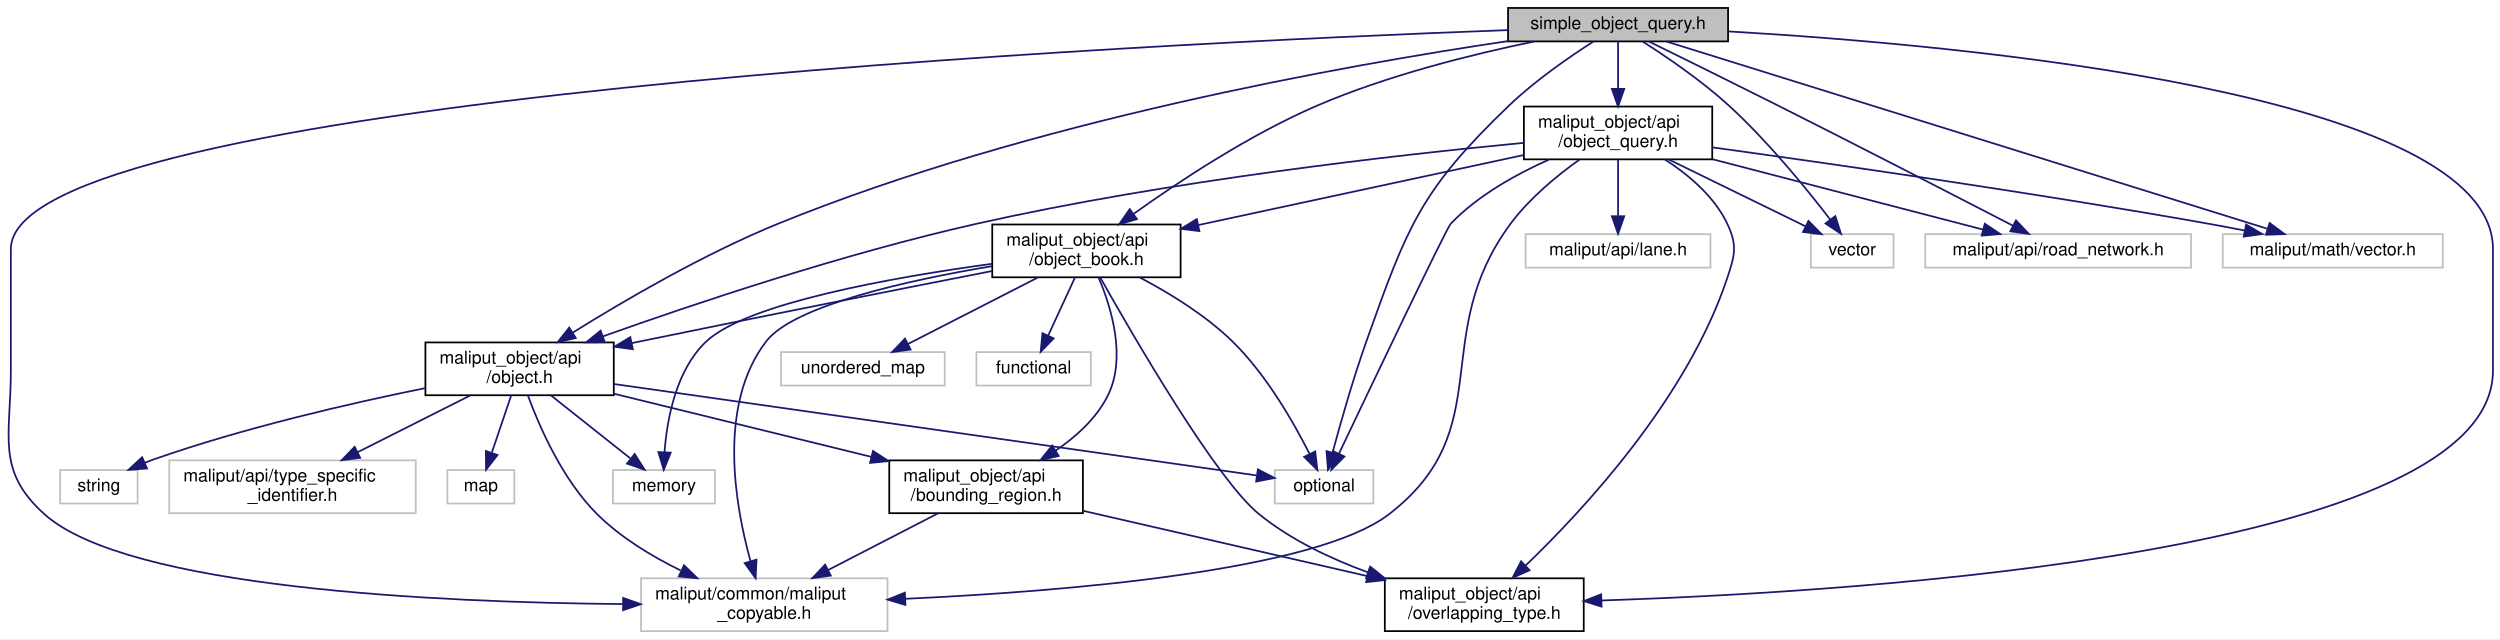
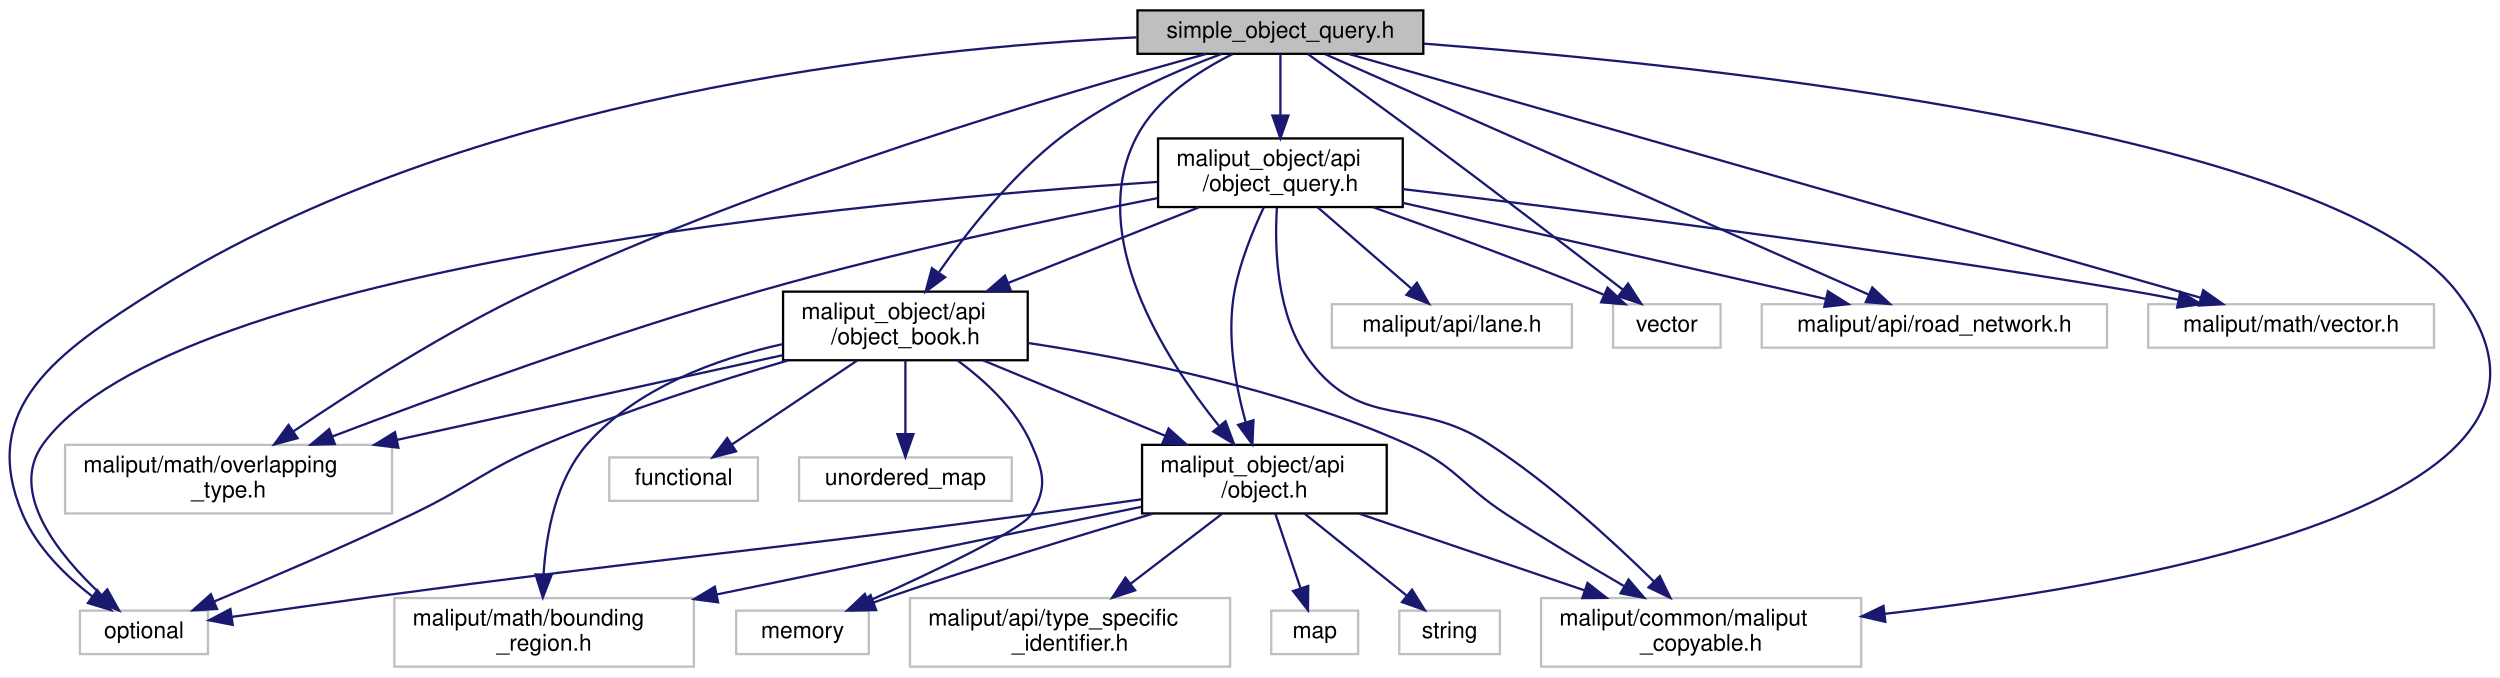
- <svg xmlns="http://www.w3.org/2000/svg" xmlns:xlink="http://www.w3.org/1999/xlink" width="1420pt" height="363pt" viewBox="0.00 0.00 1420.16 363.00">
-   <g id="graph0" class="graph" transform="scale(1 1) rotate(0) translate(4 359)">
-     <polygon fill="white" stroke="transparent" points="-4,4 -4,-359 1416.16,-359 1416.16,4 -4,4" />
+ <svg xmlns="http://www.w3.org/2000/svg" xmlns:xlink="http://www.w3.org/1999/xlink" width="1093pt" height="296pt" viewBox="0.00 0.00 1093.31 296.00">
+   <g id="graph0" class="graph" transform="scale(1 1) rotate(0) translate(4 292)">
+     <polygon fill="white" stroke="transparent" points="-4,4 -4,-292 1089.31,-292 1089.31,4 -4,4" />
    <g id="node1" class="node">
      <g id="a_node1">
        <a xlink:title=" ">
-           <polygon fill="#bfbfbf" stroke="black" points="852.66,-335.5 852.66,-354.5 977.66,-354.5 977.66,-335.5 852.66,-335.5" />
-           <text text-anchor="middle" x="915.16" y="-342.5" font-family="Helvetica,sans-Serif" font-size="10.00">simple_object_query.h</text>
+           <polygon fill="#bfbfbf" stroke="black" points="493.45,-268.5 493.45,-287.5 618.45,-287.5 618.45,-268.5 493.45,-268.5" />
+           <text text-anchor="middle" x="555.95" y="-275.5" font-family="Helvetica,sans-Serif" font-size="10.00">simple_object_query.h</text>
        </a>
      </g>
    </g>
    <g id="node2" class="node">
      <g id="a_node2">
        <a xlink:title=" ">
-           <polygon fill="white" stroke="#bfbfbf" points="720.16,-73 720.16,-92 776.16,-92 776.16,-73 720.16,-73" />
-           <text text-anchor="middle" x="748.16" y="-80" font-family="Helvetica,sans-Serif" font-size="10.00">optional</text>
+           <polygon fill="white" stroke="#bfbfbf" points="30.95,-6 30.95,-25 86.95,-25 86.95,-6 30.95,-6" />
+           <text text-anchor="middle" x="58.95" y="-13" font-family="Helvetica,sans-Serif" font-size="10.00">optional</text>
        </a>
      </g>
    </g>
    <g id="edge1" class="edge">
-       <path fill="none" stroke="midnightblue" d="M901.03,-335.34C887.88,-326.93 868.14,-313.36 853.16,-299 802.95,-250.82 795.45,-230.58 772.16,-165 764.63,-143.77 757.54,-118.86 753.05,-102.22" />
-       <polygon fill="midnightblue" stroke="midnightblue" points="756.33,-100.93 750.38,-92.16 749.56,-102.73 756.33,-100.93" />
+       <path fill="none" stroke="midnightblue" d="M493.09,-275.71C394.41,-270.97 200.33,-250.51 63.95,-165 21.07,-138.11 -13.98,-113.52 5.95,-67 12.17,-52.48 24.85,-40.15 36.25,-31.31" />
+       <polygon fill="midnightblue" stroke="midnightblue" points="38.55,-33.96 44.58,-25.25 34.44,-28.3 38.55,-33.96" />
    </g>
    <g id="node3" class="node">
      <g id="a_node3">
        <a xlink:title=" ">
-           <polygon fill="white" stroke="#bfbfbf" points="1024.66,-207 1024.66,-226 1071.66,-226 1071.66,-207 1024.66,-207" />
-           <text text-anchor="middle" x="1048.16" y="-214" font-family="Helvetica,sans-Serif" font-size="10.00">vector</text>
+           <polygon fill="white" stroke="#bfbfbf" points="701.45,-140 701.45,-159 748.45,-159 748.45,-140 701.45,-140" />
+           <text text-anchor="middle" x="724.95" y="-147" font-family="Helvetica,sans-Serif" font-size="10.00">vector</text>
        </a>
      </g>
    </g>
    <g id="edge2" class="edge">
-       <path fill="none" stroke="midnightblue" d="M929.16,-335.4C942.42,-326.94 962.59,-313.24 978.16,-299 1000.44,-278.64 1022.52,-251.46 1035.75,-234.21" />
-       <polygon fill="midnightblue" stroke="midnightblue" points="1038.58,-236.28 1041.82,-226.19 1033,-232.05 1038.58,-236.28" />
+       <path fill="none" stroke="midnightblue" d="M567.9,-268.45C580.43,-259.46 600.66,-244.86 617.95,-232 648.92,-208.98 684.48,-181.72 705.82,-165.29" />
+       <polygon fill="midnightblue" stroke="midnightblue" points="707.99,-168.03 713.77,-159.15 703.72,-162.49 707.99,-168.03" />
    </g>
    <g id="node4" class="node">
      <g id="a_node4">
        <a xlink:title=" ">
-           <polygon fill="white" stroke="#bfbfbf" points="1089.66,-207 1089.66,-226 1240.66,-226 1240.66,-207 1089.66,-207" />
-           <text text-anchor="middle" x="1165.16" y="-214" font-family="Helvetica,sans-Serif" font-size="10.00">maliput/api/road_network.h</text>
+           <polygon fill="white" stroke="#bfbfbf" points="766.45,-140 766.45,-159 917.45,-159 917.45,-140 766.45,-140" />
+           <text text-anchor="middle" x="841.95" y="-147" font-family="Helvetica,sans-Serif" font-size="10.00">maliput/api/road_network.h</text>
        </a>
      </g>
    </g>
    <g id="edge3" class="edge">
-       <path fill="none" stroke="midnightblue" d="M932.65,-335.45C951,-326.45 980.66,-311.84 1006.16,-299 1053.37,-275.23 1108.17,-247 1139.54,-230.78" />
-       <polygon fill="midnightblue" stroke="midnightblue" points="1141.22,-233.85 1148.49,-226.14 1138,-227.63 1141.22,-233.85" />
+       <path fill="none" stroke="midnightblue" d="M575.61,-268.31C625.12,-246.41 755.13,-188.9 813.21,-163.21" />
+       <polygon fill="midnightblue" stroke="midnightblue" points="814.81,-166.33 822.54,-159.09 811.97,-159.93 814.81,-166.33" />
    </g>
    <g id="node5" class="node">
      <g id="a_node5">
        <a xlink:title=" ">
-           <polygon fill="white" stroke="#bfbfbf" points="360.16,-0.5 360.16,-30.5 500.16,-30.5 500.16,-0.5 360.16,-0.5" />
-           <text text-anchor="start" x="368.16" y="-18.5" font-family="Helvetica,sans-Serif" font-size="10.00">maliput/common/maliput</text>
-           <text text-anchor="middle" x="430.16" y="-7.5" font-family="Helvetica,sans-Serif" font-size="10.00">_copyable.h</text>
+           <polygon fill="white" stroke="#bfbfbf" points="669.95,-0.5 669.95,-30.5 809.95,-30.5 809.95,-0.5 669.95,-0.5" />
+           <text text-anchor="start" x="677.95" y="-18.5" font-family="Helvetica,sans-Serif" font-size="10.00">maliput/common/maliput</text>
+           <text text-anchor="middle" x="739.95" y="-7.5" font-family="Helvetica,sans-Serif" font-size="10.00">_copyable.h</text>
        </a>
      </g>
    </g>
    <g id="edge4" class="edge">
-       <path fill="none" stroke="midnightblue" d="M852.41,-341.92C646.14,-334.28 2.16,-303.51 2.16,-217.5 2.16,-217.5 2.16,-217.5 2.16,-148.5 2.16,-111.31 -6.49,-91.87 21.16,-67 68.08,-24.82 244.5,-16.79 349.7,-15.87" />
-       <polygon fill="midnightblue" stroke="midnightblue" points="349.98,-19.37 359.96,-15.81 349.94,-12.37 349.98,-19.37" />
+       <path fill="none" stroke="midnightblue" d="M618.74,-272.95C743.28,-263.46 1014.42,-235.05 1069.95,-165 1141.82,-74.35 939.58,-37.28 820.36,-23.61" />
+       <polygon fill="midnightblue" stroke="midnightblue" points="820.49,-20.1 810.16,-22.47 819.71,-27.06 820.49,-20.1" />
    </g>
    <g id="node6" class="node">
      <g id="a_node6">
        <a xlink:title=" ">
-           <polygon fill="white" stroke="#bfbfbf" points="1258.66,-207 1258.66,-226 1383.66,-226 1383.66,-207 1258.66,-207" />
-           <text text-anchor="middle" x="1321.16" y="-214" font-family="Helvetica,sans-Serif" font-size="10.00">maliput/math/vector.h</text>
+           <polygon fill="white" stroke="#bfbfbf" points="24.45,-67.5 24.45,-97.5 167.45,-97.5 167.45,-67.5 24.45,-67.5" />
+           <text text-anchor="start" x="32.45" y="-85.5" font-family="Helvetica,sans-Serif" font-size="10.00">maliput/math/overlapping</text>
+           <text text-anchor="middle" x="95.95" y="-74.5" font-family="Helvetica,sans-Serif" font-size="10.00">_type.h</text>
        </a>
      </g>
    </g>
    <g id="edge5" class="edge">
-       <path fill="none" stroke="midnightblue" d="M942.75,-335.4C1013.87,-313.25 1203.48,-254.17 1284.08,-229.05" />
-       <polygon fill="midnightblue" stroke="midnightblue" points="1285.3,-232.34 1293.81,-226.02 1283.22,-225.66 1285.3,-232.34" />
+       <path fill="none" stroke="midnightblue" d="M523.47,-268.44C463.64,-252.13 332.66,-213.81 228.95,-165 191.09,-147.18 150.47,-121.18 124.23,-103.36" />
+       <polygon fill="midnightblue" stroke="midnightblue" points="126.13,-100.42 115.9,-97.66 122.17,-106.2 126.13,-100.42" />
    </g>
    <g id="node7" class="node">
      <g id="a_node7">
+         <a xlink:title=" ">
+           <polygon fill="white" stroke="#bfbfbf" points="935.45,-140 935.45,-159 1060.45,-159 1060.45,-140 935.45,-140" />
+           <text text-anchor="middle" x="997.95" y="-147" font-family="Helvetica,sans-Serif" font-size="10.00">maliput/math/vector.h</text>
+         </a>
+       </g>
+     </g>
+     <g id="edge6" class="edge">
+       <path fill="none" stroke="midnightblue" d="M585.99,-268.4C663.64,-246.18 871.1,-186.81 958.38,-161.83" />
+       <polygon fill="midnightblue" stroke="midnightblue" points="959.52,-165.14 968.17,-159.02 957.59,-158.41 959.52,-165.14" />
+     </g>
+     <g id="node8" class="node">
+       <g id="a_node8">
        <a xlink:href="object_8h.html" target="_top" xlink:title=" ">
-           <polygon fill="white" stroke="black" points="237.66,-134.5 237.66,-164.5 344.66,-164.5 344.66,-134.5 237.66,-134.5" />
-           <text text-anchor="start" x="245.66" y="-152.5" font-family="Helvetica,sans-Serif" font-size="10.00">maliput_object/api</text>
-           <text text-anchor="middle" x="291.16" y="-141.5" font-family="Helvetica,sans-Serif" font-size="10.00">/object.h</text>
-         </a>
-       </g>
-     </g>
-     <g id="edge6" class="edge">
-       <path fill="none" stroke="midnightblue" d="M852.66,-335.68C759.68,-321.91 580.57,-289.97 438.16,-232 395.97,-214.83 350.58,-188.29 321.57,-170.2" />
-       <polygon fill="midnightblue" stroke="midnightblue" points="323.08,-167.01 312.76,-164.64 319.35,-172.94 323.08,-167.01" />
-     </g>
-     <g id="node13" class="node">
-       <g id="a_node13">
-         <a xlink:href="overlapping__type_8h.html" target="_top" xlink:title=" ">
-           <polygon fill="white" stroke="black" points="782.66,-0.5 782.66,-30.5 895.66,-30.5 895.66,-0.5 782.66,-0.5" />
-           <text text-anchor="start" x="790.66" y="-18.5" font-family="Helvetica,sans-Serif" font-size="10.00">maliput_object/api</text>
-           <text text-anchor="middle" x="839.16" y="-7.5" font-family="Helvetica,sans-Serif" font-size="10.00">/overlapping_type.h</text>
-         </a>
-       </g>
-     </g>
-     <g id="edge35" class="edge">
-       <path fill="none" stroke="midnightblue" d="M977.86,-341.17C1111.47,-333.42 1412.16,-306.15 1412.16,-217.5 1412.16,-217.5 1412.16,-217.5 1412.16,-148.5 1412.16,-45.59 1056.75,-22.9 905.75,-17.91" />
-       <polygon fill="midnightblue" stroke="midnightblue" points="905.78,-14.41 895.67,-17.59 905.56,-21.4 905.78,-14.41" />
+           <polygon fill="white" stroke="black" points="495.45,-67.5 495.45,-97.5 602.45,-97.5 602.45,-67.5 495.45,-67.5" />
+           <text text-anchor="start" x="503.45" y="-85.5" font-family="Helvetica,sans-Serif" font-size="10.00">maliput_object/api</text>
+           <text text-anchor="middle" x="548.95" y="-74.5" font-family="Helvetica,sans-Serif" font-size="10.00">/object.h</text>
+         </a>
+       </g>
+     </g>
+     <g id="edge7" class="edge">
+       <path fill="none" stroke="midnightblue" d="M535.11,-268.43C520.37,-261.13 501.75,-249.09 492.95,-232 470.92,-189.19 505.06,-135.63 528.95,-105.94" />
+       <polygon fill="midnightblue" stroke="midnightblue" points="531.95,-107.81 535.66,-97.88 526.58,-103.33 531.95,-107.81" />
    </g>
    <g id="node14" class="node">
      <g id="a_node14">
        <a xlink:href="object__book_8h.html" target="_top" xlink:title=" ">
-           <polygon fill="white" stroke="black" points="559.66,-201.5 559.66,-231.5 666.66,-231.5 666.66,-201.5 559.66,-201.5" />
-           <text text-anchor="start" x="567.66" y="-219.5" font-family="Helvetica,sans-Serif" font-size="10.00">maliput_object/api</text>
-           <text text-anchor="middle" x="613.16" y="-208.5" font-family="Helvetica,sans-Serif" font-size="10.00">/object_book.h</text>
-         </a>
-       </g>
-     </g>
-     <g id="edge16" class="edge">
-       <path fill="none" stroke="midnightblue" d="M867.45,-335.44C832.43,-328.21 784.2,-316.25 744.16,-299 705.88,-282.5 665.72,-255.94 640.12,-237.65" />
-       <polygon fill="midnightblue" stroke="midnightblue" points="641.86,-234.58 631.7,-231.55 637.75,-240.25 641.86,-234.58" />
+           <polygon fill="white" stroke="black" points="338.45,-134.5 338.45,-164.5 445.45,-164.5 445.45,-134.5 338.45,-134.5" />
+           <text text-anchor="start" x="346.45" y="-152.5" font-family="Helvetica,sans-Serif" font-size="10.00">maliput_object/api</text>
+           <text text-anchor="middle" x="391.95" y="-141.5" font-family="Helvetica,sans-Serif" font-size="10.00">/object_book.h</text>
+         </a>
+       </g>
+     </g>
+     <g id="edge15" class="edge">
+       <path fill="none" stroke="midnightblue" d="M530.22,-268.46C509.85,-260.91 481.38,-248.52 459.95,-232 438.45,-215.42 419.18,-190.93 406.69,-173.13" />
+       <polygon fill="midnightblue" stroke="midnightblue" points="409.33,-170.79 400.8,-164.51 403.55,-174.74 409.33,-170.79" />
    </g>
    <g id="node17" class="node">
      <g id="a_node17">
        <a xlink:href="object__query_8h.html" target="_top" xlink:title=" ">
-           <polygon fill="white" stroke="black" points="861.66,-268.5 861.66,-298.5 968.66,-298.5 968.66,-268.5 861.66,-268.5" />
-           <text text-anchor="start" x="869.66" y="-286.5" font-family="Helvetica,sans-Serif" font-size="10.00">maliput_object/api</text>
-           <text text-anchor="middle" x="915.16" y="-275.5" font-family="Helvetica,sans-Serif" font-size="10.00">/object_query.h</text>
-         </a>
-       </g>
-     </g>
-     <g id="edge25" class="edge">
-       <path fill="none" stroke="midnightblue" d="M915.16,-335.48C915.16,-328.47 915.16,-318.19 915.16,-308.7" />
-       <polygon fill="midnightblue" stroke="midnightblue" points="918.66,-308.52 915.16,-298.52 911.66,-308.52 918.66,-308.52" />
-     </g>
-     <g id="edge9" class="edge">
-       <path fill="none" stroke="midnightblue" d="M344.93,-140.85C438.3,-127.57 628.23,-100.56 709.67,-88.97" />
-       <polygon fill="midnightblue" stroke="midnightblue" points="710.56,-92.38 719.97,-87.51 709.57,-85.45 710.56,-92.38" />
-     </g>
-     <g id="edge12" class="edge">
-       <path fill="none" stroke="midnightblue" d="M295.93,-134.23C302.43,-116.58 315.55,-86.49 335.16,-67 348.57,-53.68 366.21,-43.01 382.65,-34.96" />
-       <polygon fill="midnightblue" stroke="midnightblue" points="384.57,-37.93 392.15,-30.53 381.61,-31.59 384.57,-37.93" />
-     </g>
-     <g id="node8" class="node">
-       <g id="a_node8">
-         <a xlink:title=" ">
-           <polygon fill="white" stroke="#bfbfbf" points="250.16,-73 250.16,-92 288.16,-92 288.16,-73 250.16,-73" />
-           <text text-anchor="middle" x="269.16" y="-80" font-family="Helvetica,sans-Serif" font-size="10.00">map</text>
-         </a>
-       </g>
-     </g>
-     <g id="edge7" class="edge">
-       <path fill="none" stroke="midnightblue" d="M286.39,-134.4C283.16,-124.86 278.87,-112.18 275.38,-101.86" />
-       <polygon fill="midnightblue" stroke="midnightblue" points="278.63,-100.54 272.11,-92.19 272,-102.79 278.63,-100.54" />
+           <polygon fill="white" stroke="black" points="502.45,-201.5 502.45,-231.5 609.45,-231.5 609.45,-201.5 502.45,-201.5" />
+           <text text-anchor="start" x="510.45" y="-219.5" font-family="Helvetica,sans-Serif" font-size="10.00">maliput_object/api</text>
+           <text text-anchor="middle" x="555.95" y="-208.5" font-family="Helvetica,sans-Serif" font-size="10.00">/object_query.h</text>
+         </a>
+       </g>
+     </g>
+     <g id="edge24" class="edge">
+       <path fill="none" stroke="midnightblue" d="M555.95,-268.48C555.95,-261.47 555.95,-251.19 555.95,-241.7" />
+       <polygon fill="midnightblue" stroke="midnightblue" points="559.45,-241.52 555.95,-231.52 552.45,-241.52 559.45,-241.52" />
+     </g>
+     <g id="edge10" class="edge">
+       <path fill="none" stroke="midnightblue" d="M495.25,-73.69C479.67,-71.48 462.64,-69.1 446.95,-67 319.09,-49.92 286.79,-48.26 158.95,-31 138.66,-28.26 116.08,-25 97.52,-22.27" />
+       <polygon fill="midnightblue" stroke="midnightblue" points="97.78,-18.77 87.38,-20.77 96.76,-25.7 97.78,-18.77" />
+     </g>
+     <g id="edge13" class="edge">
+       <path fill="none" stroke="midnightblue" d="M590.4,-67.4C619.31,-57.56 658.07,-44.37 688.89,-33.88" />
+       <polygon fill="midnightblue" stroke="midnightblue" points="690.25,-37.11 698.59,-30.58 687.99,-30.48 690.25,-37.11" />
    </g>
    <g id="node9" class="node">
      <g id="a_node9">
        <a xlink:title=" ">
-           <polygon fill="white" stroke="#bfbfbf" points="344.16,-73 344.16,-92 402.16,-92 402.16,-73 344.16,-73" />
-           <text text-anchor="middle" x="373.16" y="-80" font-family="Helvetica,sans-Serif" font-size="10.00">memory</text>
+           <polygon fill="white" stroke="#bfbfbf" points="551.95,-6 551.95,-25 589.95,-25 589.95,-6 551.95,-6" />
+           <text text-anchor="middle" x="570.95" y="-13" font-family="Helvetica,sans-Serif" font-size="10.00">map</text>
        </a>
      </g>
    </g>
    <g id="edge8" class="edge">
-       <path fill="none" stroke="midnightblue" d="M308.96,-134.4C322.25,-123.86 340.39,-109.48 354,-98.69" />
-       <polygon fill="midnightblue" stroke="midnightblue" points="356.53,-101.15 362.2,-92.19 352.19,-95.66 356.53,-101.15" />
+       <path fill="none" stroke="midnightblue" d="M553.73,-67.4C556.95,-57.86 561.25,-45.18 564.74,-34.86" />
+       <polygon fill="midnightblue" stroke="midnightblue" points="568.12,-35.79 568.01,-25.19 561.49,-33.54 568.12,-35.79" />
    </g>
    <g id="node10" class="node">
      <g id="a_node10">
        <a xlink:title=" ">
-           <polygon fill="white" stroke="#bfbfbf" points="30.16,-73 30.16,-92 74.16,-92 74.16,-73 30.16,-73" />
-           <text text-anchor="middle" x="52.16" y="-80" font-family="Helvetica,sans-Serif" font-size="10.00">string</text>
-         </a>
-       </g>
-     </g>
-     <g id="edge10" class="edge">
-       <path fill="none" stroke="midnightblue" d="M237.31,-138.5C194.81,-129.88 134.35,-115.98 83.16,-98 81.55,-97.43 79.9,-96.81 78.25,-96.15" />
-       <polygon fill="midnightblue" stroke="midnightblue" points="79.53,-92.89 68.97,-92.1 76.73,-99.3 79.53,-92.89" />
+           <polygon fill="white" stroke="#bfbfbf" points="317.95,-6 317.95,-25 375.95,-25 375.95,-6 317.95,-6" />
+           <text text-anchor="middle" x="346.95" y="-13" font-family="Helvetica,sans-Serif" font-size="10.00">memory</text>
+         </a>
+       </g>
+     </g>
+     <g id="edge9" class="edge">
+       <path fill="none" stroke="midnightblue" d="M500.24,-67.42C467.48,-57.72 423.4,-44.24 384.95,-31 382.7,-30.22 380.38,-29.4 378.05,-28.56" />
+       <polygon fill="midnightblue" stroke="midnightblue" points="379.16,-25.23 368.57,-25.03 376.72,-31.8 379.16,-25.23" />
    </g>
    <g id="node11" class="node">
      <g id="a_node11">
        <a xlink:title=" ">
-           <polygon fill="white" stroke="#bfbfbf" points="92.16,-67.5 92.16,-97.5 232.16,-97.5 232.16,-67.5 92.16,-67.5" />
-           <text text-anchor="start" x="100.16" y="-85.5" font-family="Helvetica,sans-Serif" font-size="10.00">maliput/api/type_specific</text>
-           <text text-anchor="middle" x="162.16" y="-74.5" font-family="Helvetica,sans-Serif" font-size="10.00">_identifier.h</text>
+           <polygon fill="white" stroke="#bfbfbf" points="607.95,-6 607.95,-25 651.95,-25 651.95,-6 607.95,-6" />
+           <text text-anchor="middle" x="629.95" y="-13" font-family="Helvetica,sans-Serif" font-size="10.00">string</text>
        </a>
      </g>
    </g>
    <g id="edge11" class="edge">
-       <path fill="none" stroke="midnightblue" d="M263.17,-134.4C244.41,-124.94 219.5,-112.39 199.11,-102.12" />
-       <polygon fill="midnightblue" stroke="midnightblue" points="200.61,-98.95 190.1,-97.58 197.46,-105.2 200.61,-98.95" />
+       <path fill="none" stroke="midnightblue" d="M566.53,-67.4C579.66,-56.86 597.58,-42.48 611.03,-31.69" />
+       <polygon fill="midnightblue" stroke="midnightblue" points="613.51,-34.18 619.12,-25.19 609.13,-28.72 613.51,-34.18" />
    </g>
    <g id="node12" class="node">
      <g id="a_node12">
-         <a xlink:href="bounding__region_8h.html" target="_top" xlink:title=" ">
-           <polygon fill="white" stroke="black" points="501.16,-67.5 501.16,-97.5 611.16,-97.5 611.16,-67.5 501.16,-67.5" />
-           <text text-anchor="start" x="509.16" y="-85.5" font-family="Helvetica,sans-Serif" font-size="10.00">maliput_object/api</text>
-           <text text-anchor="middle" x="556.16" y="-74.5" font-family="Helvetica,sans-Serif" font-size="10.00">/bounding_region.h</text>
-         </a>
-       </g>
-     </g>
-     <g id="edge13" class="edge">
-       <path fill="none" stroke="midnightblue" d="M344.79,-135.35C386.97,-125 445.92,-110.54 490.85,-99.52" />
-       <polygon fill="midnightblue" stroke="midnightblue" points="491.92,-102.86 500.79,-97.08 490.25,-96.06 491.92,-102.86" />
+         <a xlink:title=" ">
+           <polygon fill="white" stroke="#bfbfbf" points="393.95,-0.5 393.95,-30.5 533.95,-30.5 533.95,-0.5 393.95,-0.5" />
+           <text text-anchor="start" x="401.95" y="-18.5" font-family="Helvetica,sans-Serif" font-size="10.00">maliput/api/type_specific</text>
+           <text text-anchor="middle" x="463.95" y="-7.5" font-family="Helvetica,sans-Serif" font-size="10.00">_identifier.h</text>
+         </a>
+       </g>
+     </g>
+     <g id="edge12" class="edge">
+       <path fill="none" stroke="midnightblue" d="M530.51,-67.4C518.81,-58.45 503.49,-46.74 490.5,-36.8" />
+       <polygon fill="midnightblue" stroke="midnightblue" points="492.43,-33.87 482.36,-30.58 488.18,-39.43 492.43,-33.87" />
+     </g>
+     <g id="node13" class="node">
+       <g id="a_node13">
+         <a xlink:title=" ">
+           <polygon fill="white" stroke="#bfbfbf" points="168.45,-0.5 168.45,-30.5 299.45,-30.5 299.45,-0.5 168.45,-0.5" />
+           <text text-anchor="start" x="176.45" y="-18.5" font-family="Helvetica,sans-Serif" font-size="10.00">maliput/math/bounding</text>
+           <text text-anchor="middle" x="233.95" y="-7.5" font-family="Helvetica,sans-Serif" font-size="10.00">_region.h</text>
+         </a>
+       </g>
    </g>
    <g id="edge14" class="edge">
-       <path fill="none" stroke="midnightblue" d="M528.82,-67.4C510.58,-57.98 486.38,-45.5 466.52,-35.26" />
-       <polygon fill="midnightblue" stroke="midnightblue" points="467.94,-32.05 457.45,-30.58 464.73,-38.27 467.94,-32.05" />
-     </g>
-     <g id="edge15" class="edge">
-       <path fill="none" stroke="midnightblue" d="M611.4,-68.81C657.6,-58.2 723.64,-43.03 772.72,-31.76" />
-       <polygon fill="midnightblue" stroke="midnightblue" points="773.65,-35.14 782.61,-29.49 772.08,-28.32 773.65,-35.14" />
-     </g>
-     <g id="edge19" class="edge">
-       <path fill="none" stroke="midnightblue" d="M643.49,-201.37C660.31,-192.53 680.86,-179.98 696.16,-165 715.41,-146.16 730.97,-118.91 739.89,-101.2" />
-       <polygon fill="midnightblue" stroke="midnightblue" points="743.13,-102.53 744.36,-92.01 736.84,-99.47 743.13,-102.53" />
+       <path fill="none" stroke="midnightblue" d="M495.16,-70.4C444.1,-59.86 366.88,-43.93 309.62,-32.11" />
+       <polygon fill="midnightblue" stroke="midnightblue" points="310.04,-28.63 299.53,-30.03 308.62,-35.48 310.04,-28.63" />
+     </g>
+     <g id="edge18" class="edge">
+       <path fill="none" stroke="midnightblue" d="M340.59,-134.42C309.53,-125.3 269.4,-112.46 234.95,-98 207.64,-86.53 202.68,-79.77 175.95,-67 147.13,-53.23 113.61,-38.93 89.85,-29.08" />
+       <polygon fill="midnightblue" stroke="midnightblue" points="90.89,-25.72 80.31,-25.14 88.22,-32.19 90.89,-25.72" />
+     </g>
+     <g id="edge20" class="edge">
+       <path fill="none" stroke="midnightblue" d="M445.56,-142.04C491.07,-135.2 557.34,-121.96 610.95,-98 632.79,-88.24 634.88,-80.01 654.95,-67 671.57,-56.23 690.47,-44.91 706.22,-35.73" />
+       <polygon fill="midnightblue" stroke="midnightblue" points="708.2,-38.63 715.09,-30.59 704.69,-32.57 708.2,-38.63" />
+     </g>
+     <g id="edge22" class="edge">
+       <path fill="none" stroke="midnightblue" d="M338.35,-136.73C291.16,-126.37 222,-111.18 169.62,-99.68" />
+       <polygon fill="midnightblue" stroke="midnightblue" points="170.23,-96.23 159.71,-97.5 168.73,-103.06 170.23,-96.23" />
+     </g>
+     <g id="edge23" class="edge">
+       <path fill="none" stroke="midnightblue" d="M426.02,-134.4C449.37,-124.73 480.54,-111.82 505.65,-101.43" />
+       <polygon fill="midnightblue" stroke="midnightblue" points="507.05,-104.64 514.95,-97.58 504.37,-98.17 507.05,-104.64" />
+     </g>
+     <g id="edge17" class="edge">
+       <path fill="none" stroke="midnightblue" d="M414.73,-134.44C426.74,-125.62 440.33,-113.07 446.95,-98 452.5,-85.39 454.17,-78.73 446.95,-67 442.83,-60.29 403.92,-41.87 375.88,-29.23" />
+       <polygon fill="midnightblue" stroke="midnightblue" points="377.04,-25.92 366.49,-25.03 374.19,-32.31 377.04,-25.92" />
    </g>
    <g id="edge21" class="edge">
-       <path fill="none" stroke="midnightblue" d="M559.58,-207.85C511.72,-199.8 446.81,-185.44 431.16,-165 403.57,-128.95 413.46,-72.23 422.33,-40.34" />
-       <polygon fill="midnightblue" stroke="midnightblue" points="425.75,-41.12 425.24,-30.54 419.04,-39.13 425.75,-41.12" />
-     </g>
-     <g id="edge23" class="edge">
-       <path fill="none" stroke="midnightblue" d="M559.6,-205.07C508.17,-195.01 428.3,-179.24 359.16,-165 357.72,-164.7 356.27,-164.4 354.8,-164.1" />
-       <polygon fill="midnightblue" stroke="midnightblue" points="355.48,-160.66 344.97,-162.05 354.05,-167.52 355.48,-160.66" />
-     </g>
-     <g id="edge18" class="edge">
-       <path fill="none" stroke="midnightblue" d="M559.44,-209.16C503.31,-201.49 420.26,-186.82 397.16,-165 379.94,-148.73 374.88,-120.78 373.5,-102.22" />
-       <polygon fill="midnightblue" stroke="midnightblue" points="376.99,-101.9 373.05,-92.07 370,-102.22 376.99,-101.9" />
-     </g>
-     <g id="edge22" class="edge">
-       <path fill="none" stroke="midnightblue" d="M620.04,-201.43C627.26,-184.51 636.16,-155.68 625.16,-134 618.68,-121.22 607.27,-110.89 595.57,-102.99" />
-       <polygon fill="midnightblue" stroke="midnightblue" points="597.4,-100.01 587.07,-97.66 593.69,-105.94 597.4,-100.01" />
-     </g>
-     <g id="edge24" class="edge">
-       <path fill="none" stroke="midnightblue" d="M621.17,-201.09C639.93,-167.75 686.94,-86.66 711.16,-67 729.1,-52.45 751.75,-41.68 772.99,-33.92" />
-       <polygon fill="midnightblue" stroke="midnightblue" points="774.34,-37.16 782.63,-30.56 772.03,-30.55 774.34,-37.16" />
+       <path fill="none" stroke="midnightblue" d="M338.12,-141.54C308.97,-135.01 274.59,-122.39 252.95,-98 239.14,-82.43 234.84,-58.76 233.72,-40.94" />
+       <polygon fill="midnightblue" stroke="midnightblue" points="237.22,-40.6 233.39,-30.72 230.22,-40.83 237.22,-40.6" />
    </g>
    <g id="node15" class="node">
      <g id="a_node15">
        <a xlink:title=" ">
-           <polygon fill="white" stroke="#bfbfbf" points="550.66,-140 550.66,-159 615.66,-159 615.66,-140 550.66,-140" />
-           <text text-anchor="middle" x="583.16" y="-147" font-family="Helvetica,sans-Serif" font-size="10.00">functional</text>
-         </a>
-       </g>
-     </g>
-     <g id="edge17" class="edge">
-       <path fill="none" stroke="midnightblue" d="M606.66,-201.4C602.21,-191.76 596.28,-178.91 591.49,-168.54" />
-       <polygon fill="midnightblue" stroke="midnightblue" points="594.55,-166.81 587.18,-159.19 588.19,-169.74 594.55,-166.81" />
+           <polygon fill="white" stroke="#bfbfbf" points="262.45,-73 262.45,-92 327.45,-92 327.45,-73 262.45,-73" />
+           <text text-anchor="middle" x="294.95" y="-80" font-family="Helvetica,sans-Serif" font-size="10.00">functional</text>
+         </a>
+       </g>
+     </g>
+     <g id="edge16" class="edge">
+       <path fill="none" stroke="midnightblue" d="M370.91,-134.4C354.64,-123.5 332.23,-108.48 315.97,-97.58" />
+       <polygon fill="midnightblue" stroke="midnightblue" points="317.9,-94.67 307.65,-92.01 314.01,-100.48 317.9,-94.67" />
    </g>
    <g id="node16" class="node">
      <g id="a_node16">
        <a xlink:title=" ">
-           <polygon fill="white" stroke="#bfbfbf" points="439.66,-140 439.66,-159 532.66,-159 532.66,-140 439.66,-140" />
-           <text text-anchor="middle" x="486.16" y="-147" font-family="Helvetica,sans-Serif" font-size="10.00">unordered_map</text>
-         </a>
-       </g>
-     </g>
-     <g id="edge20" class="edge">
-       <path fill="none" stroke="midnightblue" d="M585.61,-201.4C563.72,-190.19 533.33,-174.64 511.93,-163.69" />
-       <polygon fill="midnightblue" stroke="midnightblue" points="513.28,-160.45 502.79,-159.01 510.09,-166.68 513.28,-160.45" />
+           <polygon fill="white" stroke="#bfbfbf" points="345.45,-73 345.45,-92 438.45,-92 438.45,-73 345.45,-73" />
+           <text text-anchor="middle" x="391.95" y="-80" font-family="Helvetica,sans-Serif" font-size="10.00">unordered_map</text>
+         </a>
+       </g>
+     </g>
+     <g id="edge19" class="edge">
+       <path fill="none" stroke="midnightblue" d="M391.95,-134.4C391.95,-125.06 391.95,-112.71 391.95,-102.52" />
+       <polygon fill="midnightblue" stroke="midnightblue" points="395.45,-102.19 391.95,-92.19 388.45,-102.19 395.45,-102.19" />
+     </g>
+     <g id="edge25" class="edge">
+       <path fill="none" stroke="midnightblue" d="M502.03,-212.49C376.79,-204.23 72.5,-176.32 14.95,-98 -0.73,-76.65 22,-49.02 40.19,-32.04" />
+       <polygon fill="midnightblue" stroke="midnightblue" points="42.92,-34.3 48.08,-25.05 38.28,-29.06 42.92,-34.3" />
    </g>
    <g id="edge26" class="edge">
-       <path fill="none" stroke="midnightblue" d="M875.91,-268.34C857.2,-260.04 835.59,-248.01 820.16,-232 817.68,-229.42 775.08,-140.13 756.6,-101.27" />
-       <polygon fill="midnightblue" stroke="midnightblue" points="759.73,-99.69 752.27,-92.16 753.4,-102.69 759.73,-99.69" />
-     </g>
-     <g id="edge27" class="edge">
-       <path fill="none" stroke="midnightblue" d="M944.02,-268.4C967.05,-257.14 999.05,-241.5 1021.49,-230.54" />
-       <polygon fill="midnightblue" stroke="midnightblue" points="1023.31,-233.54 1030.76,-226.01 1020.24,-227.25 1023.31,-233.54" />
+       <path fill="none" stroke="midnightblue" d="M596.41,-201.45C623.85,-191.72 660.82,-178.18 692.95,-165 694.36,-164.42 695.8,-163.82 697.25,-163.2" />
+       <polygon fill="midnightblue" stroke="midnightblue" points="699.03,-166.24 706.78,-159.01 696.21,-159.83 699.03,-166.24" />
+     </g>
+     <g id="edge28" class="edge">
+       <path fill="none" stroke="midnightblue" d="M609.75,-203.27C662.99,-191.17 743.71,-172.83 794.6,-161.26" />
+       <polygon fill="midnightblue" stroke="midnightblue" points="795.38,-164.67 804.36,-159.04 793.83,-157.85 795.38,-164.67" />
    </g>
    <g id="edge29" class="edge">
-       <path fill="none" stroke="midnightblue" d="M968.8,-268.56C1014.75,-256.61 1080.07,-239.63 1122.53,-228.59" />
-       <polygon fill="midnightblue" stroke="midnightblue" points="1123.48,-231.95 1132.28,-226.05 1121.72,-225.18 1123.48,-231.95" />
+       <path fill="none" stroke="midnightblue" d="M554.43,-201.28C553.32,-183.68 554.07,-153.64 568.95,-134 592.01,-103.57 614.93,-118.8 646.95,-98 674.05,-80.4 701.43,-55.33 719.39,-37.65" />
+       <polygon fill="midnightblue" stroke="midnightblue" points="721.88,-40.11 726.49,-30.57 716.94,-35.16 721.88,-40.11" />
    </g>
    <g id="edge30" class="edge">
-       <path fill="none" stroke="midnightblue" d="M893.41,-268.49C880.61,-259.36 864.89,-246.47 854.16,-232 806.84,-168.13 848.06,-115.61 785.16,-67 743.45,-34.75 601.5,-23.07 510.23,-18.86" />
-       <polygon fill="midnightblue" stroke="midnightblue" points="510.33,-15.36 500.19,-18.41 510.02,-22.35 510.33,-15.36" />
+       <path fill="none" stroke="midnightblue" d="M502.3,-205.42C456.02,-196.28 387.58,-181.71 328.95,-165 262.77,-146.14 187.94,-118.87 141.35,-101.17" />
+       <polygon fill="midnightblue" stroke="midnightblue" points="142.44,-97.84 131.85,-97.54 139.95,-104.38 142.44,-97.84" />
    </g>
    <g id="edge31" class="edge">
-       <path fill="none" stroke="midnightblue" d="M968.68,-275.3C1034.93,-266.2 1151.13,-249.56 1250.16,-232 1256.91,-230.8 1263.99,-229.46 1270.97,-228.09" />
-       <polygon fill="midnightblue" stroke="midnightblue" points="1271.94,-231.46 1281.06,-226.07 1270.56,-224.6 1271.94,-231.46" />
+       <path fill="none" stroke="midnightblue" d="M609.57,-209.33C681.86,-200.76 814.48,-184.12 926.95,-165 934.03,-163.8 941.48,-162.41 948.78,-160.98" />
+       <polygon fill="midnightblue" stroke="midnightblue" points="949.49,-164.41 958.61,-159.02 948.12,-157.55 949.49,-164.41" />
    </g>
    <g id="edge32" class="edge">
-       <path fill="none" stroke="midnightblue" d="M861.62,-277.88C790.2,-271.07 660.1,-256.45 551.16,-232 475.5,-215.02 390.12,-186.36 338.5,-167.95" />
-       <polygon fill="midnightblue" stroke="midnightblue" points="339.55,-164.61 328.95,-164.52 337.18,-171.2 339.55,-164.61" />
-     </g>
-     <g id="edge34" class="edge">
-       <path fill="none" stroke="midnightblue" d="M941.72,-268.47C955,-259.88 969.78,-247.55 977.16,-232 983.08,-219.56 981.51,-214.07 977.16,-201 954.49,-132.83 895.71,-69.5 862.64,-37.77" />
-       <polygon fill="midnightblue" stroke="midnightblue" points="864.89,-35.09 855.22,-30.77 860.09,-40.18 864.89,-35.09" />
+       <path fill="none" stroke="midnightblue" d="M548.68,-201.35C544.01,-191.46 538.39,-177.78 535.95,-165 532.27,-145.72 536.25,-123.74 540.75,-107.46" />
+       <polygon fill="midnightblue" stroke="midnightblue" points="544.17,-108.26 543.71,-97.68 537.46,-106.24 544.17,-108.26" />
    </g>
    <g id="edge33" class="edge">
-       <path fill="none" stroke="midnightblue" d="M861.52,-270.95C809.82,-259.83 731.58,-242.99 676.77,-231.19" />
-       <polygon fill="midnightblue" stroke="midnightblue" points="677.33,-227.73 666.82,-229.05 675.86,-234.57 677.33,-227.73" />
+       <path fill="none" stroke="midnightblue" d="M520.37,-201.4C495.87,-191.69 463.13,-178.71 436.84,-168.29" />
+       <polygon fill="midnightblue" stroke="midnightblue" points="438.05,-165.01 427.47,-164.58 435.48,-171.51 438.05,-165.01" />
    </g>
    <g id="node18" class="node">
      <g id="a_node18">
        <a xlink:title=" ">
-           <polygon fill="white" stroke="#bfbfbf" points="862.66,-207 862.66,-226 967.66,-226 967.66,-207 862.66,-207" />
-           <text text-anchor="middle" x="915.16" y="-214" font-family="Helvetica,sans-Serif" font-size="10.00">maliput/api/lane.h</text>
-         </a>
-       </g>
-     </g>
-     <g id="edge28" class="edge">
-       <path fill="none" stroke="midnightblue" d="M915.16,-268.4C915.16,-259.06 915.16,-246.71 915.16,-236.52" />
-       <polygon fill="midnightblue" stroke="midnightblue" points="918.66,-236.19 915.16,-226.19 911.66,-236.19 918.66,-236.19" />
+           <polygon fill="white" stroke="#bfbfbf" points="578.45,-140 578.45,-159 683.45,-159 683.45,-140 578.45,-140" />
+           <text text-anchor="middle" x="630.95" y="-147" font-family="Helvetica,sans-Serif" font-size="10.00">maliput/api/lane.h</text>
+         </a>
+       </g>
+     </g>
+     <g id="edge27" class="edge">
+       <path fill="none" stroke="midnightblue" d="M572.23,-201.4C584.27,-190.96 600.66,-176.75 613.07,-166" />
+       <polygon fill="midnightblue" stroke="midnightblue" points="615.66,-168.39 620.92,-159.19 611.07,-163.1 615.66,-168.39" />
    </g>
  </g>
</svg>
